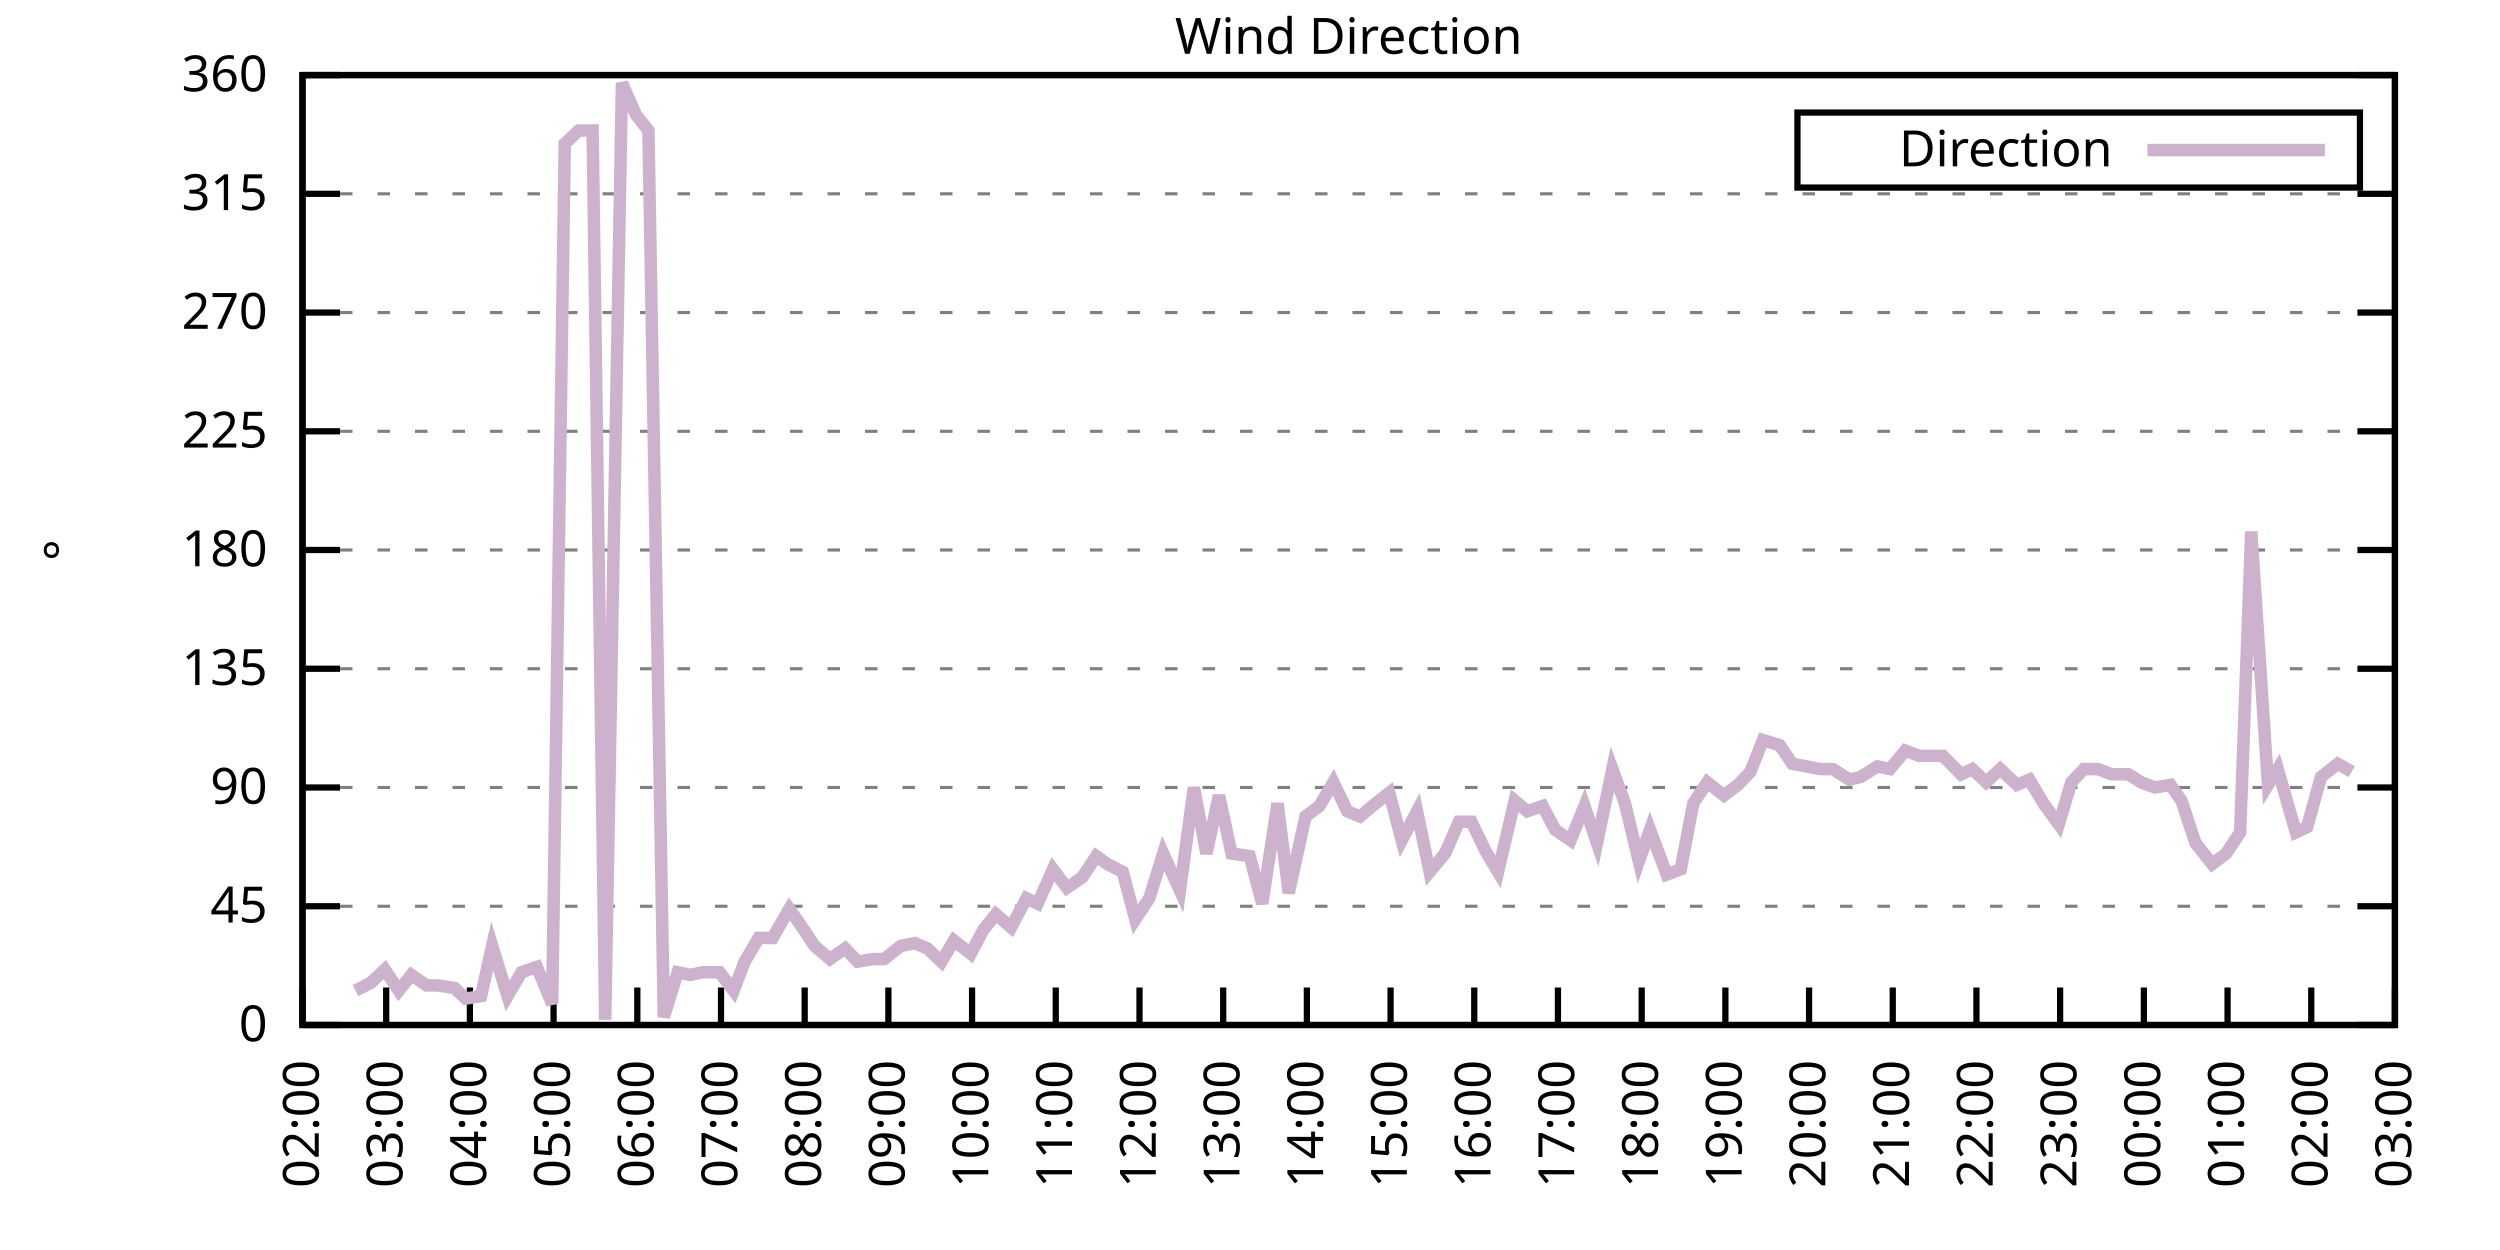
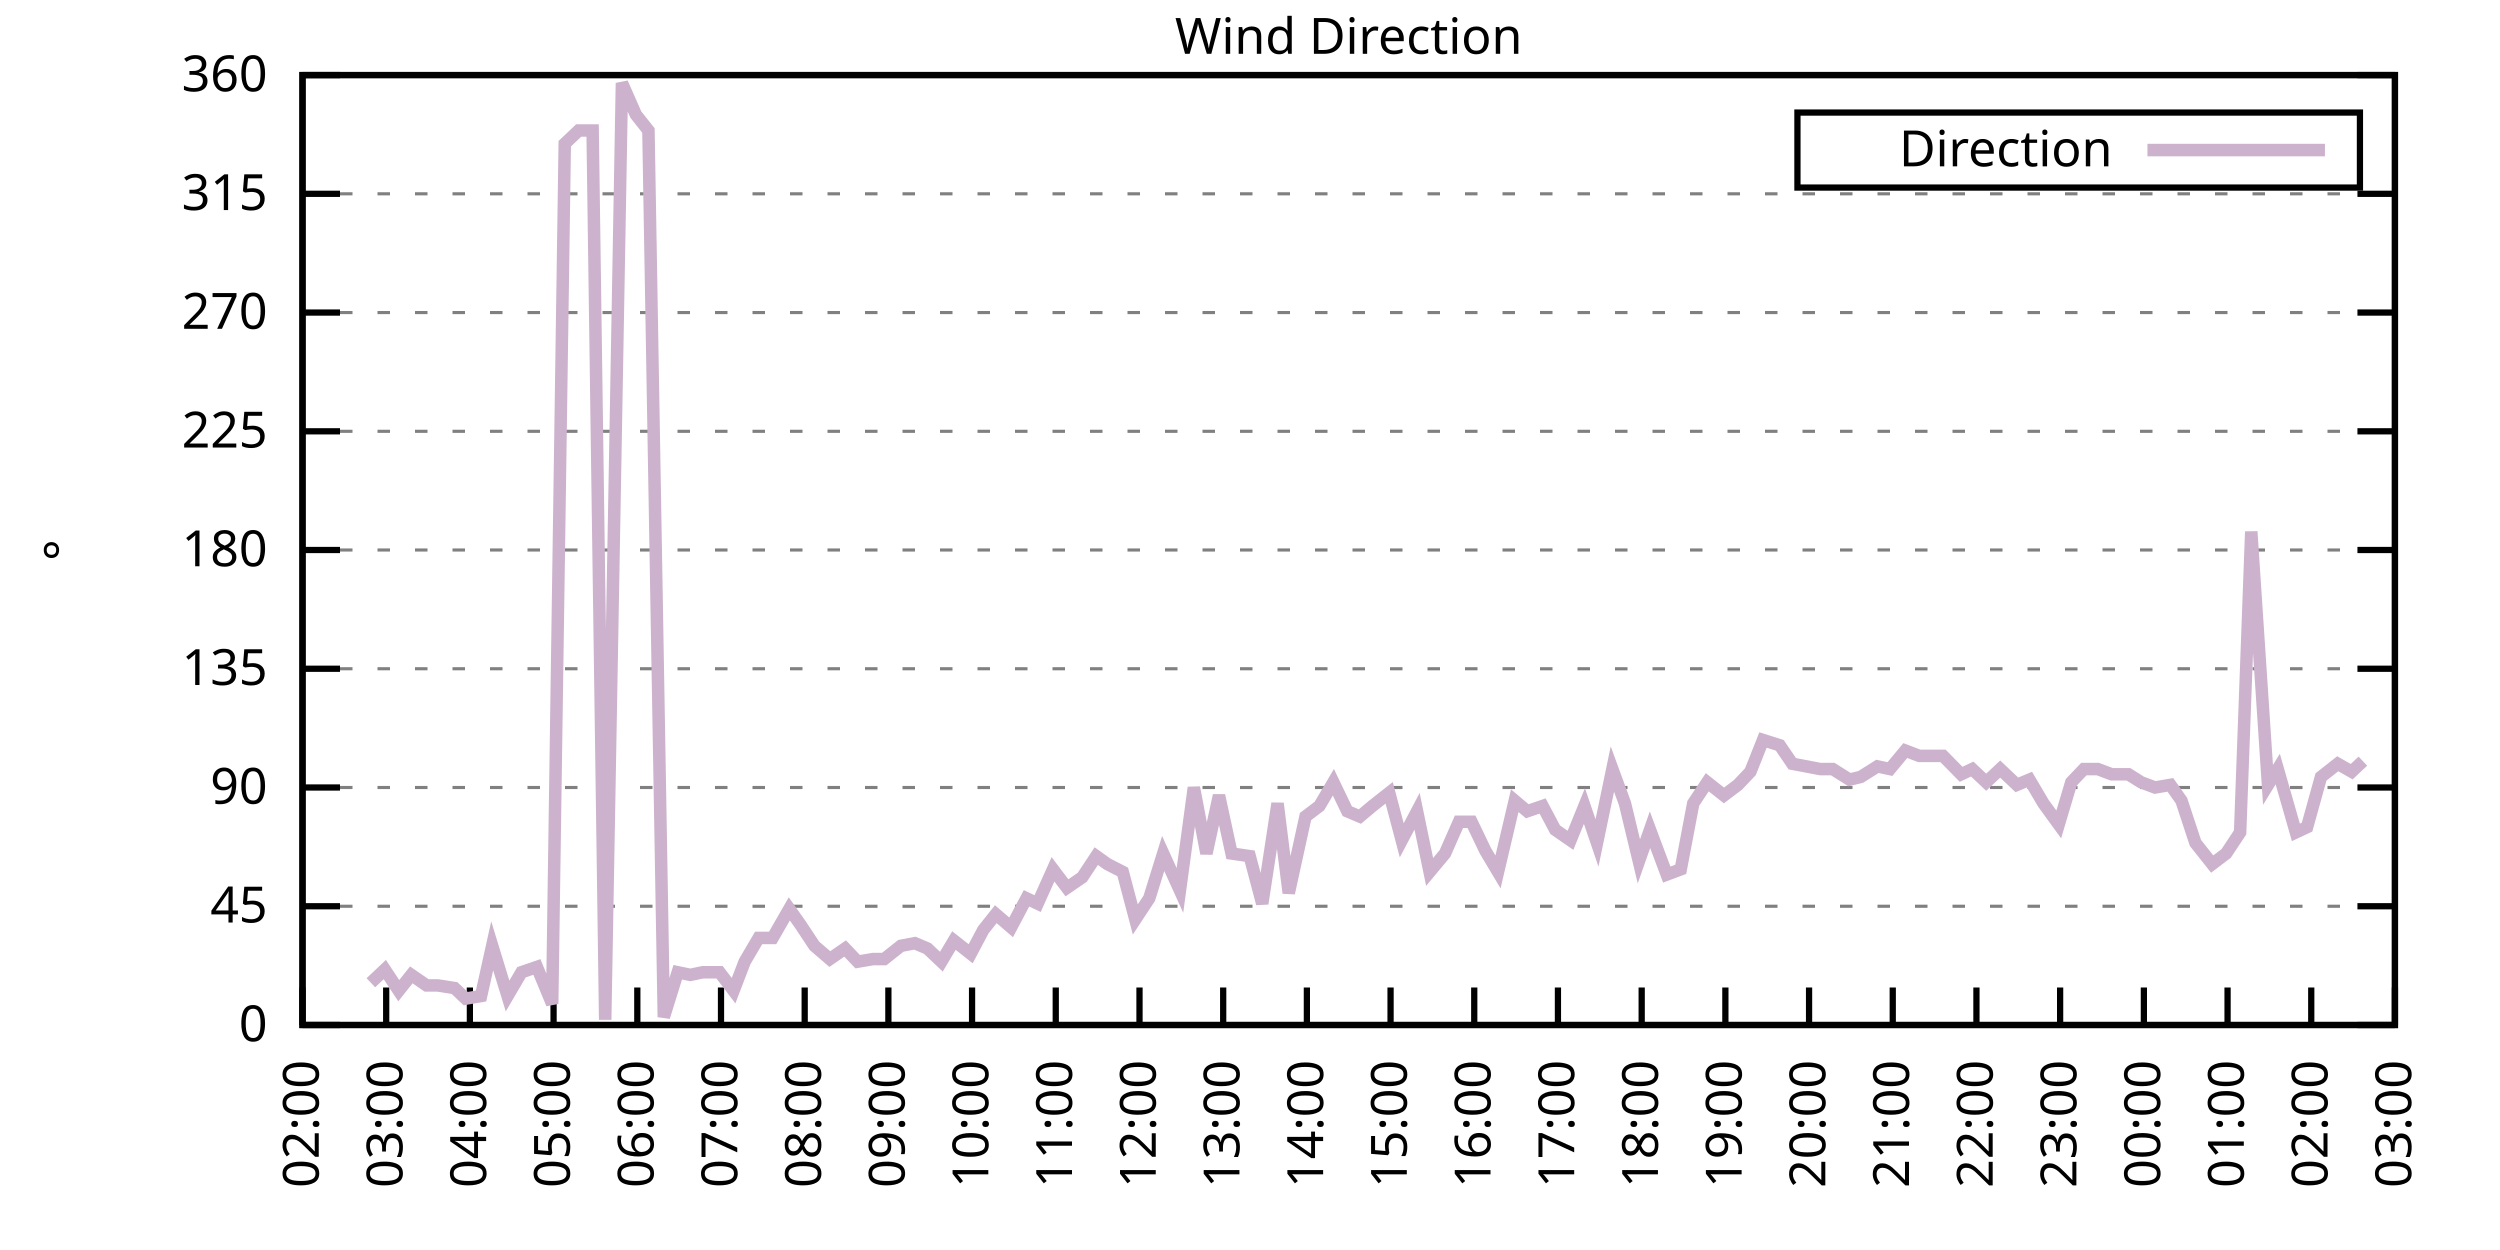
<svg xmlns="http://www.w3.org/2000/svg" xmlns:xlink="http://www.w3.org/1999/xlink" width="400" height="200" viewBox="0 0 400 200">
  <g id="gnuplot_canvas">
    <rect x="0" y="0" width="400" height="200" fill="none" />
    <defs>
      <circle id="gpDot" r="0.5" stroke-width="0.5" stroke="currentColor" />
      <path id="gpPt0" stroke-width="0.333" stroke="currentColor" d="M-1,0 h2 M0,-1 v2" />
      <path id="gpPt1" stroke-width="0.333" stroke="currentColor" d="M-1,-1 L1,1 M1,-1 L-1,1" />
      <path id="gpPt2" stroke-width="0.333" stroke="currentColor" d="M-1,0 L1,0 M0,-1 L0,1 M-1,-1 L1,1 M-1,1 L1,-1" />
      <rect id="gpPt3" stroke-width="0.333" stroke="currentColor" x="-1" y="-1" width="2" height="2" />
      <rect id="gpPt4" stroke-width="0.333" stroke="currentColor" fill="currentColor" x="-1" y="-1" width="2" height="2" />
      <circle id="gpPt5" stroke-width="0.333" stroke="currentColor" cx="0" cy="0" r="1" />
      <use xlink:href="#gpPt5" id="gpPt6" fill="currentColor" stroke="none" />
      <path id="gpPt7" stroke-width="0.333" stroke="currentColor" d="M0,-1.33 L-1.33,0.67 L1.33,0.67 z" />
      <use xlink:href="#gpPt7" id="gpPt8" fill="currentColor" stroke="none" />
      <use xlink:href="#gpPt7" id="gpPt9" stroke="currentColor" transform="rotate(180)" />
      <use xlink:href="#gpPt9" id="gpPt10" fill="currentColor" stroke="none" />
      <use xlink:href="#gpPt3" id="gpPt11" stroke="currentColor" transform="rotate(45)" />
      <use xlink:href="#gpPt11" id="gpPt12" fill="currentColor" stroke="none" />
      <path id="gpPt13" stroke-width="0.333" stroke="currentColor" d="M0,1.330 L1.265,0.411 L0.782,-1.067 L-0.782,-1.076 L-1.265,0.411 z" />
      <use xlink:href="#gpPt13" id="gpPt14" fill="currentColor" stroke="none" />
      <filter id="textbox" filterUnits="objectBoundingBox" x="0" y="0" height="1" width="1">
        <feFlood flood-color="white" flood-opacity="1" result="bgnd" />
        <feComposite in="SourceGraphic" in2="bgnd" operator="atop" />
      </filter>
      <filter id="greybox" filterUnits="objectBoundingBox" x="0" y="0" height="1" width="1">
        <feFlood flood-color="lightgrey" flood-opacity="1" result="grey" />
        <feComposite in="SourceGraphic" in2="grey" operator="atop" />
      </filter>
    </defs>
    <g fill="none" color="white" stroke="currentColor" stroke-width="1.00" stroke-linecap="butt" stroke-linejoin="miter">
</g>
    <g fill="none" color="black" stroke="currentColor" stroke-width="1.00" stroke-linecap="butt" stroke-linejoin="miter">
      <g stroke="none" shape-rendering="crispEdges">
        <polygon fill="rgb(255, 255, 255)" points="48.40,164.00 383.18,164.00 383.18,12.02 48.40,12.02 " />
      </g>
    </g>
    <g fill="none" color="black" stroke="currentColor" stroke-width="1.00" stroke-linecap="butt" stroke-linejoin="miter">
</g>
    <g fill="none" color="black" stroke="black" stroke-width="0.50" stroke-linecap="butt" stroke-linejoin="miter">
</g>
    <g fill="none" color="gray" stroke="currentColor" stroke-width="0.50" stroke-linecap="butt" stroke-linejoin="miter">
      <path stroke="gray" stroke-dasharray="2,4" class="gridline" d="M48.40,164.00 L383.19,164.00  " />
    </g>
    <g fill="none" color="gray" stroke="gray" stroke-width="1.00" stroke-linecap="butt" stroke-linejoin="miter">
</g>
    <g fill="none" color="black" stroke="currentColor" stroke-width="1.00" stroke-linecap="butt" stroke-linejoin="miter">
      <path stroke="black" d="M48.40,164.00 L54.40,164.00 M383.19,164.00 L377.19,164.00  " />
      <g transform="translate(42.80,166.60)" stroke="none" fill="black" font-family="Sans" font-size="8.00" text-anchor="end">
        <text>
          <tspan font-family="Sans"> 0</tspan>
        </text>
      </g>
    </g>
    <g fill="none" color="black" stroke="currentColor" stroke-width="1.00" stroke-linecap="butt" stroke-linejoin="miter">
</g>
    <g fill="none" color="black" stroke="black" stroke-width="0.50" stroke-linecap="butt" stroke-linejoin="miter">
</g>
    <g fill="none" color="gray" stroke="currentColor" stroke-width="0.50" stroke-linecap="butt" stroke-linejoin="miter">
      <path stroke="gray" stroke-dasharray="2,4" class="gridline" d="M48.40,145.00 L383.19,145.00  " />
    </g>
    <g fill="none" color="gray" stroke="gray" stroke-width="1.00" stroke-linecap="butt" stroke-linejoin="miter">
</g>
    <g fill="none" color="black" stroke="currentColor" stroke-width="1.00" stroke-linecap="butt" stroke-linejoin="miter">
      <path stroke="black" d="M48.40,145.00 L54.40,145.00 M383.19,145.00 L377.19,145.00  " />
      <g transform="translate(42.80,147.60)" stroke="none" fill="black" font-family="Sans" font-size="8.00" text-anchor="end">
        <text>
          <tspan font-family="Sans"> 45</tspan>
        </text>
      </g>
    </g>
    <g fill="none" color="black" stroke="currentColor" stroke-width="1.00" stroke-linecap="butt" stroke-linejoin="miter">
</g>
    <g fill="none" color="black" stroke="black" stroke-width="0.50" stroke-linecap="butt" stroke-linejoin="miter">
</g>
    <g fill="none" color="gray" stroke="currentColor" stroke-width="0.50" stroke-linecap="butt" stroke-linejoin="miter">
      <path stroke="gray" stroke-dasharray="2,4" class="gridline" d="M48.40,126.00 L383.19,126.00  " />
    </g>
    <g fill="none" color="gray" stroke="gray" stroke-width="1.00" stroke-linecap="butt" stroke-linejoin="miter">
</g>
    <g fill="none" color="black" stroke="currentColor" stroke-width="1.00" stroke-linecap="butt" stroke-linejoin="miter">
      <path stroke="black" d="M48.40,126.00 L54.40,126.00 M383.19,126.00 L377.19,126.00  " />
      <g transform="translate(42.80,128.60)" stroke="none" fill="black" font-family="Sans" font-size="8.00" text-anchor="end">
        <text>
          <tspan font-family="Sans"> 90</tspan>
        </text>
      </g>
    </g>
    <g fill="none" color="black" stroke="currentColor" stroke-width="1.00" stroke-linecap="butt" stroke-linejoin="miter">
</g>
    <g fill="none" color="black" stroke="black" stroke-width="0.50" stroke-linecap="butt" stroke-linejoin="miter">
</g>
    <g fill="none" color="gray" stroke="currentColor" stroke-width="0.50" stroke-linecap="butt" stroke-linejoin="miter">
      <path stroke="gray" stroke-dasharray="2,4" class="gridline" d="M48.40,107.00 L383.19,107.00  " />
    </g>
    <g fill="none" color="gray" stroke="gray" stroke-width="1.00" stroke-linecap="butt" stroke-linejoin="miter">
</g>
    <g fill="none" color="black" stroke="currentColor" stroke-width="1.00" stroke-linecap="butt" stroke-linejoin="miter">
      <path stroke="black" d="M48.40,107.00 L54.40,107.00 M383.19,107.00 L377.19,107.00  " />
      <g transform="translate(42.80,109.60)" stroke="none" fill="black" font-family="Sans" font-size="8.00" text-anchor="end">
        <text>
          <tspan font-family="Sans"> 135</tspan>
        </text>
      </g>
    </g>
    <g fill="none" color="black" stroke="currentColor" stroke-width="1.00" stroke-linecap="butt" stroke-linejoin="miter">
</g>
    <g fill="none" color="black" stroke="black" stroke-width="0.50" stroke-linecap="butt" stroke-linejoin="miter">
</g>
    <g fill="none" color="gray" stroke="currentColor" stroke-width="0.50" stroke-linecap="butt" stroke-linejoin="miter">
      <path stroke="gray" stroke-dasharray="2,4" class="gridline" d="M48.40,88.00 L383.19,88.00  " />
    </g>
    <g fill="none" color="gray" stroke="gray" stroke-width="1.00" stroke-linecap="butt" stroke-linejoin="miter">
</g>
    <g fill="none" color="black" stroke="currentColor" stroke-width="1.00" stroke-linecap="butt" stroke-linejoin="miter">
      <path stroke="black" d="M48.40,88.00 L54.40,88.00 M383.19,88.00 L377.19,88.00  " />
      <g transform="translate(42.80,90.60)" stroke="none" fill="black" font-family="Sans" font-size="8.00" text-anchor="end">
        <text>
          <tspan font-family="Sans"> 180</tspan>
        </text>
      </g>
    </g>
    <g fill="none" color="black" stroke="currentColor" stroke-width="1.00" stroke-linecap="butt" stroke-linejoin="miter">
</g>
    <g fill="none" color="black" stroke="black" stroke-width="0.50" stroke-linecap="butt" stroke-linejoin="miter">
</g>
    <g fill="none" color="gray" stroke="currentColor" stroke-width="0.50" stroke-linecap="butt" stroke-linejoin="miter">
      <path stroke="gray" stroke-dasharray="2,4" class="gridline" d="M48.40,69.01 L383.19,69.01  " />
    </g>
    <g fill="none" color="gray" stroke="gray" stroke-width="1.00" stroke-linecap="butt" stroke-linejoin="miter">
</g>
    <g fill="none" color="black" stroke="currentColor" stroke-width="1.00" stroke-linecap="butt" stroke-linejoin="miter">
      <path stroke="black" d="M48.40,69.01 L54.40,69.01 M383.19,69.01 L377.19,69.01  " />
      <g transform="translate(42.80,71.61)" stroke="none" fill="black" font-family="Sans" font-size="8.00" text-anchor="end">
        <text>
          <tspan font-family="Sans"> 225</tspan>
        </text>
      </g>
    </g>
    <g fill="none" color="black" stroke="currentColor" stroke-width="1.00" stroke-linecap="butt" stroke-linejoin="miter">
</g>
    <g fill="none" color="black" stroke="black" stroke-width="0.50" stroke-linecap="butt" stroke-linejoin="miter">
</g>
    <g fill="none" color="gray" stroke="currentColor" stroke-width="0.50" stroke-linecap="butt" stroke-linejoin="miter">
      <path stroke="gray" stroke-dasharray="2,4" class="gridline" d="M48.40,50.01 L383.19,50.01  " />
    </g>
    <g fill="none" color="gray" stroke="gray" stroke-width="1.00" stroke-linecap="butt" stroke-linejoin="miter">
</g>
    <g fill="none" color="black" stroke="currentColor" stroke-width="1.00" stroke-linecap="butt" stroke-linejoin="miter">
      <path stroke="black" d="M48.40,50.01 L54.40,50.01 M383.19,50.01 L377.19,50.01  " />
      <g transform="translate(42.80,52.61)" stroke="none" fill="black" font-family="Sans" font-size="8.00" text-anchor="end">
        <text>
          <tspan font-family="Sans"> 270</tspan>
        </text>
      </g>
    </g>
    <g fill="none" color="black" stroke="currentColor" stroke-width="1.00" stroke-linecap="butt" stroke-linejoin="miter">
</g>
    <g fill="none" color="black" stroke="black" stroke-width="0.50" stroke-linecap="butt" stroke-linejoin="miter">
</g>
    <g fill="none" color="gray" stroke="currentColor" stroke-width="0.50" stroke-linecap="butt" stroke-linejoin="miter">
      <path stroke="gray" stroke-dasharray="2,4" class="gridline" d="M48.40,31.01 L383.19,31.01  " />
    </g>
    <g fill="none" color="gray" stroke="gray" stroke-width="1.00" stroke-linecap="butt" stroke-linejoin="miter">
</g>
    <g fill="none" color="black" stroke="currentColor" stroke-width="1.00" stroke-linecap="butt" stroke-linejoin="miter">
      <path stroke="black" d="M48.40,31.01 L54.40,31.01 M383.19,31.01 L377.19,31.01  " />
      <g transform="translate(42.80,33.61)" stroke="none" fill="black" font-family="Sans" font-size="8.00" text-anchor="end">
        <text>
          <tspan font-family="Sans"> 315</tspan>
        </text>
      </g>
    </g>
    <g fill="none" color="black" stroke="currentColor" stroke-width="1.00" stroke-linecap="butt" stroke-linejoin="miter">
</g>
    <g fill="none" color="black" stroke="black" stroke-width="0.50" stroke-linecap="butt" stroke-linejoin="miter">
</g>
    <g fill="none" color="gray" stroke="currentColor" stroke-width="0.50" stroke-linecap="butt" stroke-linejoin="miter">
      <path stroke="gray" stroke-dasharray="2,4" class="gridline" d="M48.40,12.01 L383.19,12.01  " />
    </g>
    <g fill="none" color="gray" stroke="gray" stroke-width="1.00" stroke-linecap="butt" stroke-linejoin="miter">
</g>
    <g fill="none" color="black" stroke="currentColor" stroke-width="1.00" stroke-linecap="butt" stroke-linejoin="miter">
      <path stroke="black" d="M48.40,12.01 L54.40,12.01 M383.19,12.01 L377.19,12.01  " />
      <g transform="translate(42.80,14.61)" stroke="none" fill="black" font-family="Sans" font-size="8.00" text-anchor="end">
        <text>
          <tspan font-family="Sans"> 360</tspan>
        </text>
      </g>
    </g>
    <g fill="none" color="black" stroke="currentColor" stroke-width="1.00" stroke-linecap="butt" stroke-linejoin="miter">
      <path stroke="black" d="M48.40,164.00 L48.40,158.00  " />
      <g transform="translate(51.00,169.60) rotate(270.00)" stroke="none" fill="black" font-family="Sans" font-size="8.00" text-anchor="end">
        <text>
          <tspan font-family="Sans">02:00</tspan>
        </text>
      </g>
    </g>
    <g fill="none" color="black" stroke="currentColor" stroke-width="1.00" stroke-linecap="butt" stroke-linejoin="miter">
      <path stroke="black" d="M61.79,164.00 L61.79,158.00  " />
      <g transform="translate(64.39,169.60) rotate(270.00)" stroke="none" fill="black" font-family="Sans" font-size="8.00" text-anchor="end">
        <text>
          <tspan font-family="Sans">03:00</tspan>
        </text>
      </g>
    </g>
    <g fill="none" color="black" stroke="currentColor" stroke-width="1.00" stroke-linecap="butt" stroke-linejoin="miter">
      <path stroke="black" d="M75.18,164.00 L75.18,158.00  " />
      <g transform="translate(77.78,169.60) rotate(270.00)" stroke="none" fill="black" font-family="Sans" font-size="8.00" text-anchor="end">
        <text>
          <tspan font-family="Sans">04:00</tspan>
        </text>
      </g>
    </g>
    <g fill="none" color="black" stroke="currentColor" stroke-width="1.00" stroke-linecap="butt" stroke-linejoin="miter">
      <path stroke="black" d="M88.57,164.00 L88.57,158.00  " />
      <g transform="translate(91.17,169.60) rotate(270.00)" stroke="none" fill="black" font-family="Sans" font-size="8.00" text-anchor="end">
        <text>
          <tspan font-family="Sans">05:00</tspan>
        </text>
      </g>
    </g>
    <g fill="none" color="black" stroke="currentColor" stroke-width="1.00" stroke-linecap="butt" stroke-linejoin="miter">
      <path stroke="black" d="M101.97,164.00 L101.97,158.00  " />
      <g transform="translate(104.57,169.60) rotate(270.00)" stroke="none" fill="black" font-family="Sans" font-size="8.00" text-anchor="end">
        <text>
          <tspan font-family="Sans">06:00</tspan>
        </text>
      </g>
    </g>
    <g fill="none" color="black" stroke="currentColor" stroke-width="1.00" stroke-linecap="butt" stroke-linejoin="miter">
      <path stroke="black" d="M115.36,164.00 L115.36,158.00  " />
      <g transform="translate(117.96,169.60) rotate(270.00)" stroke="none" fill="black" font-family="Sans" font-size="8.00" text-anchor="end">
        <text>
          <tspan font-family="Sans">07:00</tspan>
        </text>
      </g>
    </g>
    <g fill="none" color="black" stroke="currentColor" stroke-width="1.00" stroke-linecap="butt" stroke-linejoin="miter">
      <path stroke="black" d="M128.75,164.00 L128.75,158.00  " />
      <g transform="translate(131.35,169.60) rotate(270.00)" stroke="none" fill="black" font-family="Sans" font-size="8.00" text-anchor="end">
        <text>
          <tspan font-family="Sans">08:00</tspan>
        </text>
      </g>
    </g>
    <g fill="none" color="black" stroke="currentColor" stroke-width="1.00" stroke-linecap="butt" stroke-linejoin="miter">
      <path stroke="black" d="M142.14,164.00 L142.14,158.00  " />
      <g transform="translate(144.74,169.60) rotate(270.00)" stroke="none" fill="black" font-family="Sans" font-size="8.00" text-anchor="end">
        <text>
          <tspan font-family="Sans">09:00</tspan>
        </text>
      </g>
    </g>
    <g fill="none" color="black" stroke="currentColor" stroke-width="1.00" stroke-linecap="butt" stroke-linejoin="miter">
      <path stroke="black" d="M155.53,164.00 L155.53,158.00  " />
      <g transform="translate(158.13,169.60) rotate(270.00)" stroke="none" fill="black" font-family="Sans" font-size="8.00" text-anchor="end">
        <text>
          <tspan font-family="Sans">10:00</tspan>
        </text>
      </g>
    </g>
    <g fill="none" color="black" stroke="currentColor" stroke-width="1.00" stroke-linecap="butt" stroke-linejoin="miter">
      <path stroke="black" d="M168.92,164.00 L168.92,158.00  " />
      <g transform="translate(171.52,169.60) rotate(270.00)" stroke="none" fill="black" font-family="Sans" font-size="8.00" text-anchor="end">
        <text>
          <tspan font-family="Sans">11:00</tspan>
        </text>
      </g>
    </g>
    <g fill="none" color="black" stroke="currentColor" stroke-width="1.00" stroke-linecap="butt" stroke-linejoin="miter">
      <path stroke="black" d="M182.32,164.00 L182.32,158.00  " />
      <g transform="translate(184.92,169.60) rotate(270.00)" stroke="none" fill="black" font-family="Sans" font-size="8.00" text-anchor="end">
        <text>
          <tspan font-family="Sans">12:00</tspan>
        </text>
      </g>
    </g>
    <g fill="none" color="black" stroke="currentColor" stroke-width="1.00" stroke-linecap="butt" stroke-linejoin="miter">
      <path stroke="black" d="M195.71,164.00 L195.71,158.00  " />
      <g transform="translate(198.31,169.60) rotate(270.00)" stroke="none" fill="black" font-family="Sans" font-size="8.00" text-anchor="end">
        <text>
          <tspan font-family="Sans">13:00</tspan>
        </text>
      </g>
    </g>
    <g fill="none" color="black" stroke="currentColor" stroke-width="1.00" stroke-linecap="butt" stroke-linejoin="miter">
      <path stroke="black" d="M209.10,164.00 L209.10,158.00  " />
      <g transform="translate(211.70,169.60) rotate(270.00)" stroke="none" fill="black" font-family="Sans" font-size="8.00" text-anchor="end">
        <text>
          <tspan font-family="Sans">14:00</tspan>
        </text>
      </g>
    </g>
    <g fill="none" color="black" stroke="currentColor" stroke-width="1.00" stroke-linecap="butt" stroke-linejoin="miter">
      <path stroke="black" d="M222.49,164.00 L222.49,158.00  " />
      <g transform="translate(225.09,169.60) rotate(270.00)" stroke="none" fill="black" font-family="Sans" font-size="8.00" text-anchor="end">
        <text>
          <tspan font-family="Sans">15:00</tspan>
        </text>
      </g>
    </g>
    <g fill="none" color="black" stroke="currentColor" stroke-width="1.00" stroke-linecap="butt" stroke-linejoin="miter">
      <path stroke="black" d="M235.88,164.00 L235.88,158.00  " />
      <g transform="translate(238.48,169.60) rotate(270.00)" stroke="none" fill="black" font-family="Sans" font-size="8.00" text-anchor="end">
        <text>
          <tspan font-family="Sans">16:00</tspan>
        </text>
      </g>
    </g>
    <g fill="none" color="black" stroke="currentColor" stroke-width="1.00" stroke-linecap="butt" stroke-linejoin="miter">
      <path stroke="black" d="M249.27,164.00 L249.27,158.00  " />
      <g transform="translate(251.87,169.60) rotate(270.00)" stroke="none" fill="black" font-family="Sans" font-size="8.00" text-anchor="end">
        <text>
          <tspan font-family="Sans">17:00</tspan>
        </text>
      </g>
    </g>
    <g fill="none" color="black" stroke="currentColor" stroke-width="1.00" stroke-linecap="butt" stroke-linejoin="miter">
      <path stroke="black" d="M262.67,164.00 L262.67,158.00  " />
      <g transform="translate(265.27,169.60) rotate(270.00)" stroke="none" fill="black" font-family="Sans" font-size="8.00" text-anchor="end">
        <text>
          <tspan font-family="Sans">18:00</tspan>
        </text>
      </g>
    </g>
    <g fill="none" color="black" stroke="currentColor" stroke-width="1.00" stroke-linecap="butt" stroke-linejoin="miter">
      <path stroke="black" d="M276.06,164.00 L276.06,158.00  " />
      <g transform="translate(278.66,169.60) rotate(270.00)" stroke="none" fill="black" font-family="Sans" font-size="8.00" text-anchor="end">
        <text>
          <tspan font-family="Sans">19:00</tspan>
        </text>
      </g>
    </g>
    <g fill="none" color="black" stroke="currentColor" stroke-width="1.00" stroke-linecap="butt" stroke-linejoin="miter">
      <path stroke="black" d="M289.45,164.00 L289.45,158.00  " />
      <g transform="translate(292.05,169.60) rotate(270.00)" stroke="none" fill="black" font-family="Sans" font-size="8.00" text-anchor="end">
        <text>
          <tspan font-family="Sans">20:00</tspan>
        </text>
      </g>
    </g>
    <g fill="none" color="black" stroke="currentColor" stroke-width="1.00" stroke-linecap="butt" stroke-linejoin="miter">
      <path stroke="black" d="M302.84,164.00 L302.84,158.00  " />
      <g transform="translate(305.44,169.60) rotate(270.00)" stroke="none" fill="black" font-family="Sans" font-size="8.00" text-anchor="end">
        <text>
          <tspan font-family="Sans">21:00</tspan>
        </text>
      </g>
    </g>
    <g fill="none" color="black" stroke="currentColor" stroke-width="1.00" stroke-linecap="butt" stroke-linejoin="miter">
      <path stroke="black" d="M316.23,164.00 L316.23,158.00  " />
      <g transform="translate(318.83,169.60) rotate(270.00)" stroke="none" fill="black" font-family="Sans" font-size="8.00" text-anchor="end">
        <text>
          <tspan font-family="Sans">22:00</tspan>
        </text>
      </g>
    </g>
    <g fill="none" color="black" stroke="currentColor" stroke-width="1.00" stroke-linecap="butt" stroke-linejoin="miter">
      <path stroke="black" d="M329.62,164.00 L329.62,158.00  " />
      <g transform="translate(332.22,169.60) rotate(270.00)" stroke="none" fill="black" font-family="Sans" font-size="8.00" text-anchor="end">
        <text>
          <tspan font-family="Sans">23:00</tspan>
        </text>
      </g>
    </g>
    <g fill="none" color="black" stroke="currentColor" stroke-width="1.00" stroke-linecap="butt" stroke-linejoin="miter">
      <path stroke="black" d="M343.02,164.00 L343.02,158.00  " />
      <g transform="translate(345.62,169.60) rotate(270.00)" stroke="none" fill="black" font-family="Sans" font-size="8.00" text-anchor="end">
        <text>
          <tspan font-family="Sans">00:00</tspan>
        </text>
      </g>
    </g>
    <g fill="none" color="black" stroke="currentColor" stroke-width="1.00" stroke-linecap="butt" stroke-linejoin="miter">
      <path stroke="black" d="M356.41,164.00 L356.41,158.00  " />
      <g transform="translate(359.01,169.60) rotate(270.00)" stroke="none" fill="black" font-family="Sans" font-size="8.00" text-anchor="end">
        <text>
          <tspan font-family="Sans">01:00</tspan>
        </text>
      </g>
    </g>
    <g fill="none" color="black" stroke="currentColor" stroke-width="1.00" stroke-linecap="butt" stroke-linejoin="miter">
      <path stroke="black" d="M369.80,164.00 L369.80,158.00  " />
      <g transform="translate(372.40,169.60) rotate(270.00)" stroke="none" fill="black" font-family="Sans" font-size="8.00" text-anchor="end">
        <text>
          <tspan font-family="Sans">02:00</tspan>
        </text>
      </g>
    </g>
    <g fill="none" color="black" stroke="currentColor" stroke-width="1.00" stroke-linecap="butt" stroke-linejoin="miter">
      <path stroke="black" d="M383.19,164.00 L383.19,158.00  " />
      <g transform="translate(385.79,169.60) rotate(270.00)" stroke="none" fill="black" font-family="Sans" font-size="8.00" text-anchor="end">
        <text>
          <tspan font-family="Sans">03:00</tspan>
        </text>
      </g>
    </g>
    <g fill="none" color="black" stroke="currentColor" stroke-width="1.00" stroke-linecap="butt" stroke-linejoin="miter">
</g>
    <g fill="none" color="black" stroke="currentColor" stroke-width="1.00" stroke-linecap="butt" stroke-linejoin="miter">
      <path stroke="black" d="M48.40,12.01 L48.40,164.00 L383.19,164.00 L383.19,12.01 L48.40,12.01 Z  " />
    </g>
    <g fill="none" color="black" stroke="currentColor" stroke-width="1.00" stroke-linecap="butt" stroke-linejoin="miter">
</g>
    <g fill="none" color="black" stroke="currentColor" stroke-width="1.00" stroke-linecap="butt" stroke-linejoin="miter">
      <path stroke="black" d="M287.59,30.01 L287.59,18.01 L377.59,18.01 L377.59,30.01 L287.59,30.01 Z  " />
    </g>
    <g id="Wind_direction_plot_1">
      <g fill="none" color="white" stroke="black" stroke-width="2.00" stroke-linecap="butt" stroke-linejoin="miter">
</g>
      <g fill="none" color="black" stroke="currentColor" stroke-width="2.00" stroke-linecap="butt" stroke-linejoin="miter">
        <g transform="translate(337.99,26.61)" stroke="none" fill="black" font-family="Sans" font-size="8.00" text-anchor="end">
          <text>
            <tspan font-family="Sans">Direction</tspan>
          </text>
        </g>
      </g>
      <g fill="none" color="black" stroke="currentColor" stroke-width="2.00" stroke-linecap="butt" stroke-linejoin="miter">
-         <path stroke="rgb(204, 178, 204)" d="M343.59,24.01 L371.99,24.01 M56.88,158.51 L59.34,157.24 L61.57,155.13 L63.80,158.51 L65.81,155.98 L68.26,157.67   L70.05,157.67 L72.73,158.09 L74.51,159.78 L76.97,159.36 L78.75,151.33 L81.21,159.36 L83.44,155.56 L85.90,154.71   L88.35,160.62 L90.36,22.99 L92.59,20.88 L94.82,20.88 L96.83,163.16 L99.51,13.28 L101.74,18.34 L103.75,20.88   L106.21,162.73 L108.44,155.56 L110.45,155.98 L112.46,155.56 L115.13,155.56 L117.37,158.51 L119.15,153.87 L121.38,150.07   L123.62,150.07 L126.29,145.42 L128.08,147.96 L130.31,151.33 L132.77,153.45 L135.22,151.76 L137.23,153.87 L139.69,153.45   L141.47,153.45 L144.15,151.33 L146.38,150.91 L148.39,151.76 L150.62,153.87 L152.63,150.49 L155.31,152.60 L157.32,148.80   L159.33,146.27 L161.78,148.38 L164.24,143.73 L166.02,144.58 L168.48,139.09 L170.71,142.05 L173.17,140.36 L175.40,136.98   L177.18,138.25 L179.64,139.51 L181.65,147.11 L183.88,143.73 L186.11,136.56 L188.79,142.47 L191.02,126.00 L193.03,136.56   L195.04,127.27 L197.05,136.56 L199.95,136.98 L201.96,144.58 L204.41,128.54 L206.20,142.89 L208.88,130.65 L211.11,128.96   L213.34,125.16 L215.57,129.80 L217.58,130.65 L219.59,128.96 L222.27,126.85 L224.28,134.45 L226.73,129.80 L228.74,139.51   L231.20,136.56 L233.43,131.49 L235.44,131.49 L237.67,136.14 L239.68,139.51 L242.36,128.11 L244.36,129.80 L246.82,128.96   L248.83,132.76 L251.28,134.45 L253.51,128.96 L255.52,134.87 L257.98,123.05 L259.99,128.54 L262.22,137.82 L264.00,132.76   L266.68,139.93 L268.92,139.09 L270.92,128.54 L273.16,125.16 L275.83,127.27 L278.07,125.58 L280.07,123.47 L282.08,118.40   L284.76,119.25 L286.77,122.20 L289.00,122.62 L291.23,123.05 L293.24,123.05 L295.92,124.74 L297.71,124.31 L300.39,122.62   L302.39,123.05 L304.85,120.09 L307.08,120.94 L309.09,120.94 L310.88,120.94 L313.78,123.89 L315.56,123.05 L317.79,125.16   L320.03,123.05 L322.70,125.58 L324.71,124.74 L326.95,128.54 L329.40,131.91 L331.41,125.16 L333.42,123.05 L335.65,123.05   L337.88,123.89 L340.56,123.89 L342.57,125.16 L344.80,126.00 L347.26,125.58 L349.04,128.11 L351.27,134.87 L353.95,138.25   L356.18,136.56 L358.42,133.18 L360.20,85.05 L362.88,125.58 L364.44,123.05 L367.34,133.18 L369.13,132.34 L371.36,124.31   L374.04,122.20 L376.27,123.47  " />
+         <path stroke="rgb(204, 178, 204)" d="M343.59,24.01 L371.99,24.01 M59.34,157.24 L61.57,155.13 L63.80,158.51 L65.81,155.98 L68.26,157.67 L70.05,157.67   L72.73,158.09 L74.51,159.78 L76.97,159.36 L78.75,151.33 L81.21,159.36 L83.44,155.56 L85.90,154.71 L88.35,160.62   L90.36,22.99 L92.59,20.88 L94.82,20.88 L96.83,163.16 L99.51,13.28 L101.74,18.34 L103.75,20.88 L106.21,162.73   L108.44,155.56 L110.45,155.98 L112.46,155.56 L115.13,155.56 L117.37,158.51 L119.15,153.87 L121.38,150.07 L123.62,150.07   L126.29,145.42 L128.08,147.96 L130.31,151.33 L132.77,153.45 L135.22,151.76 L137.23,153.87 L139.69,153.45 L141.47,153.45   L144.15,151.33 L146.38,150.91 L148.39,151.76 L150.62,153.87 L152.63,150.49 L155.31,152.60 L157.32,148.80 L159.33,146.27   L161.78,148.38 L164.24,143.73 L166.02,144.58 L168.48,139.09 L170.71,142.05 L173.17,140.36 L175.40,136.98 L177.18,138.25   L179.64,139.51 L181.65,147.11 L183.88,143.73 L186.11,136.56 L188.79,142.47 L191.02,126.00 L193.03,136.56 L195.04,127.27   L197.05,136.56 L199.95,136.98 L201.96,144.58 L204.41,128.54 L206.20,142.89 L208.88,130.65 L211.11,128.96 L213.34,125.16   L215.57,129.80 L217.58,130.65 L219.59,128.96 L222.27,126.85 L224.28,134.45 L226.73,129.80 L228.74,139.51 L231.20,136.56   L233.43,131.49 L235.44,131.49 L237.67,136.14 L239.68,139.51 L242.36,128.11 L244.36,129.80 L246.82,128.96 L248.83,132.76   L251.28,134.45 L253.51,128.96 L255.52,134.87 L257.98,123.05 L259.99,128.54 L262.22,137.82 L264.00,132.76 L266.68,139.93   L268.92,139.09 L270.92,128.54 L273.16,125.16 L275.83,127.27 L278.07,125.58 L280.07,123.47 L282.08,118.40 L284.76,119.25   L286.77,122.20 L289.00,122.62 L291.23,123.05 L293.24,123.05 L295.92,124.74 L297.71,124.31 L300.39,122.62 L302.39,123.05   L304.85,120.09 L307.08,120.94 L309.09,120.94 L310.88,120.94 L313.78,123.89 L315.56,123.05 L317.79,125.16 L320.03,123.05   L322.70,125.58 L324.71,124.74 L326.95,128.54 L329.40,131.91 L331.41,125.16 L333.42,123.05 L335.65,123.05 L337.88,123.89   L340.56,123.89 L342.57,125.16 L344.80,126.00 L347.26,125.58 L349.04,128.11 L351.27,134.87 L353.95,138.25 L356.18,136.56   L358.42,133.18 L360.20,85.05 L362.88,125.58 L364.44,123.05 L367.34,133.18 L369.13,132.34 L371.36,124.31 L374.04,122.20   L376.27,123.47 L378.06,121.78  " />
      </g>
    </g>
    <g fill="none" color="black" stroke="currentColor" stroke-width="2.00" stroke-linecap="butt" stroke-linejoin="miter">
</g>
    <g fill="none" color="black" stroke="black" stroke-width="1.00" stroke-linecap="butt" stroke-linejoin="miter">
</g>
    <g fill="none" color="black" stroke="currentColor" stroke-width="1.00" stroke-linecap="butt" stroke-linejoin="miter">
      <path stroke="black" d="M48.40,12.01 L48.40,164.00 L383.19,164.00 L383.19,12.01 L48.40,12.01 Z  " />
      <g transform="translate(12.80,88.01) rotate(270.00)" stroke="none" fill="black" font-family="Sans" font-size="8.00" text-anchor="middle">
        <text>
          <tspan font-family="Sans">°</tspan>
        </text>
      </g>
    </g>
    <g fill="none" color="black" stroke="currentColor" stroke-width="1.00" stroke-linecap="butt" stroke-linejoin="miter">
</g>
    <g fill="none" color="black" stroke="currentColor" stroke-width="1.00" stroke-linecap="butt" stroke-linejoin="miter">
      <g transform="translate(215.79,8.61)" stroke="none" fill="black" font-family="Sans" font-size="8.00" text-anchor="middle">
        <text>
          <tspan font-family="Sans">Wind Direction</tspan>
        </text>
      </g>
    </g>
    <g fill="none" color="black" stroke="currentColor" stroke-width="1.00" stroke-linecap="butt" stroke-linejoin="miter">
</g>
  </g>
</svg>
